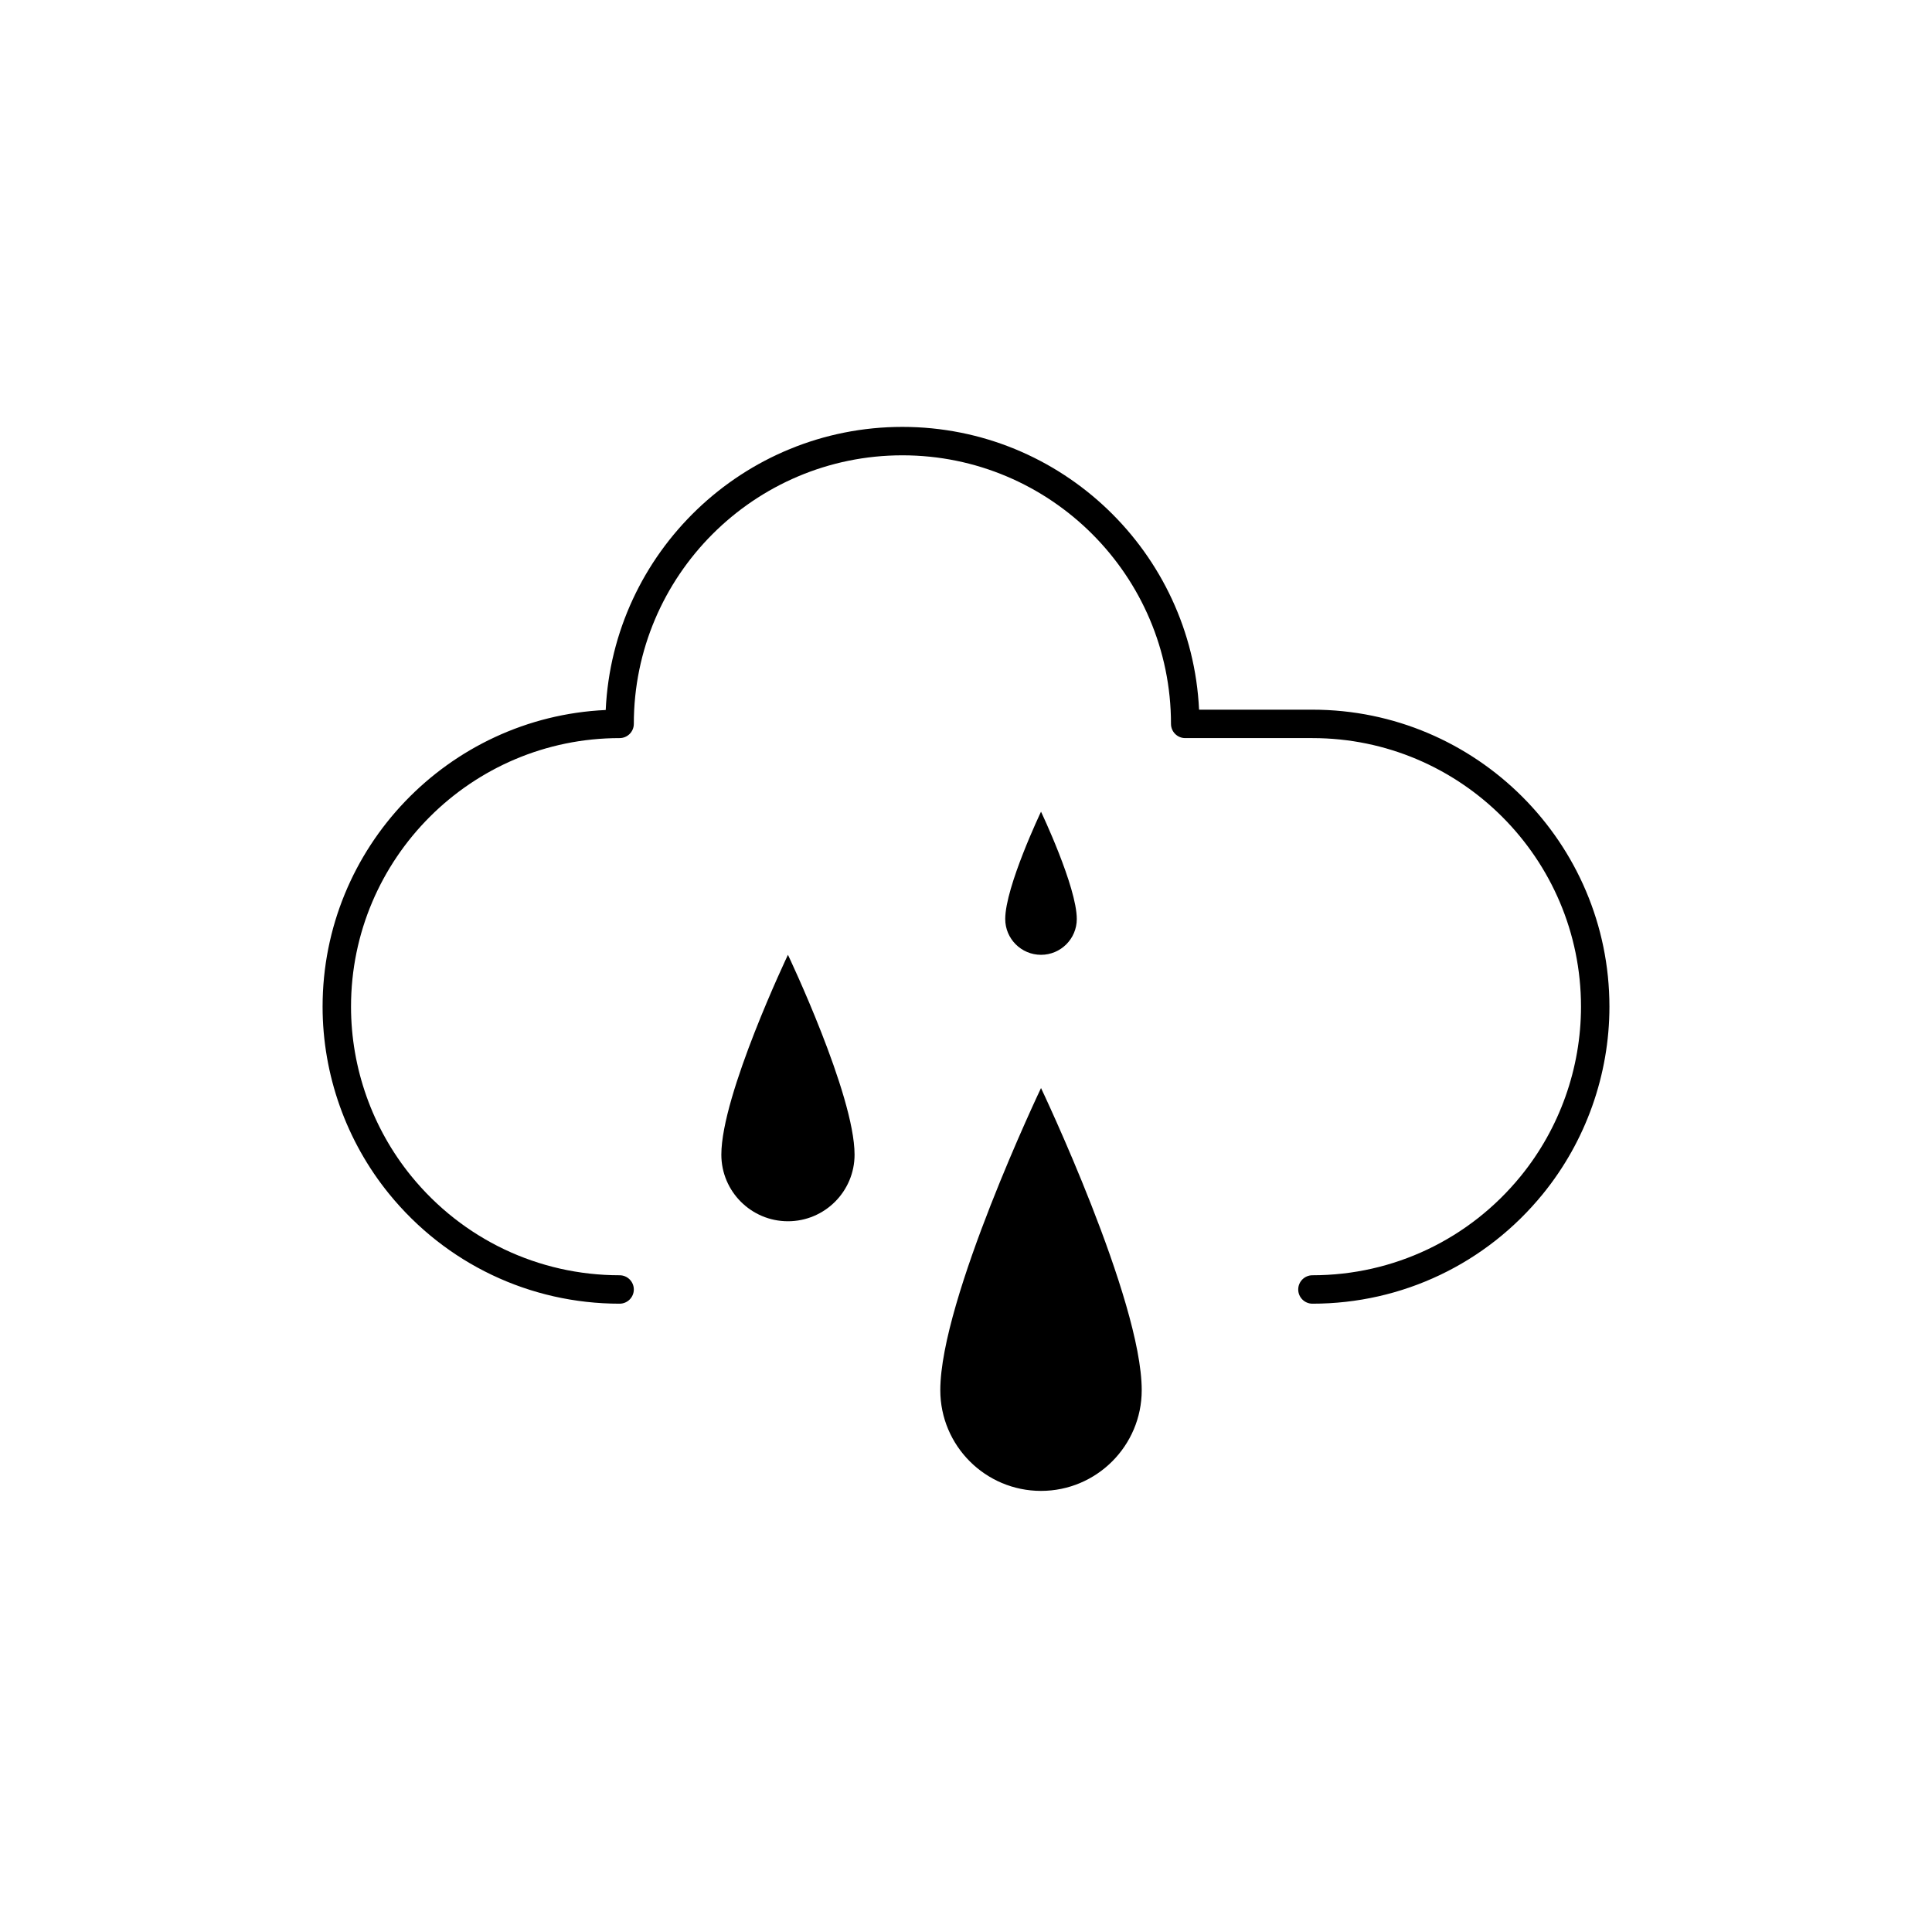
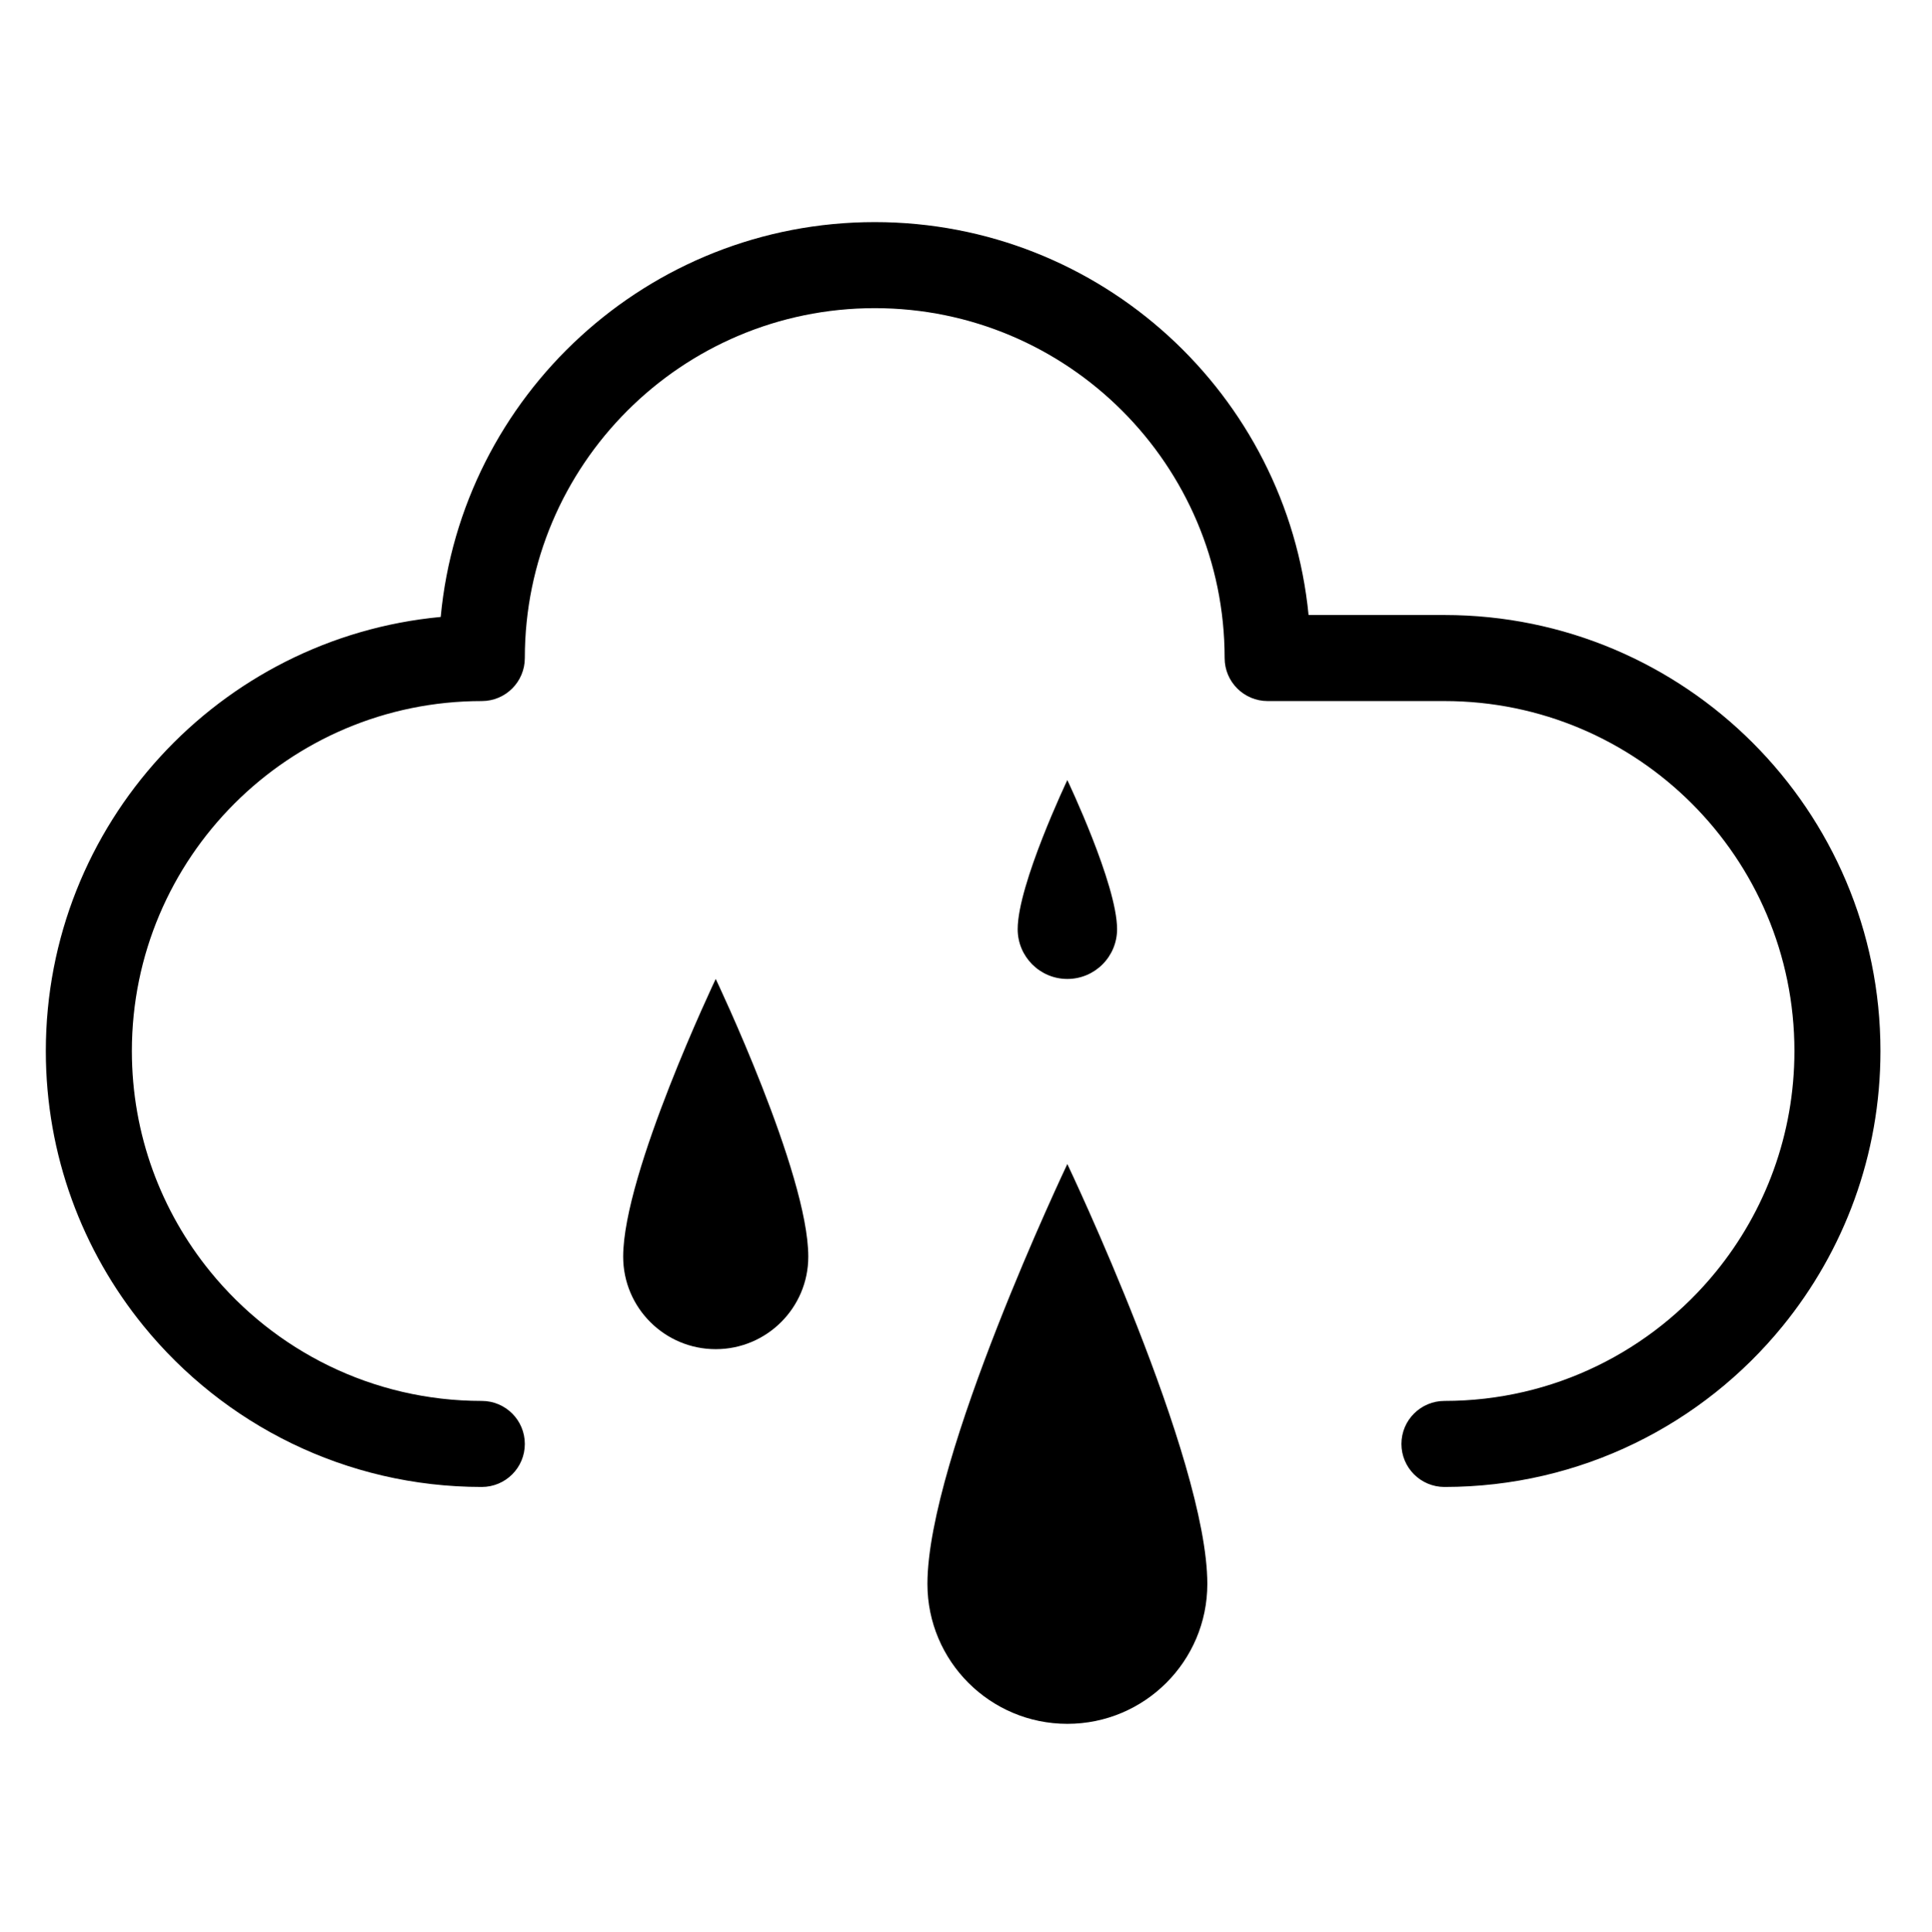
- <svg xmlns="http://www.w3.org/2000/svg" version="1.1" id="Layer_1" x="0px" y="0px" width="283.46px" height="283.46px" viewBox="0 0 283.46 283.46" enable-background="new 0 0 283.46 283.46" xml:space="preserve">
-   <g>
-     <path d="M192.557,104.123h-16.632c-1.093-23.062-20.199-41.49-43.528-41.49c-23.344,0-42.459,18.452-43.528,41.537   c-23.085,1.068-41.539,20.184-41.539,43.527c0,9.981,3.468,19.741,9.766,27.479c8.324,10.231,20.648,16.099,33.812,16.099   c1.151,0,2.085-0.934,2.085-2.085s-0.934-2.085-2.085-2.085c-11.903,0-23.048-5.307-30.577-14.561   c-5.694-6.997-8.83-15.82-8.83-24.847c0-21.728,17.678-39.404,39.407-39.404c1.151,0,2.085-0.934,2.085-2.085   c0-21.728,17.677-39.405,39.405-39.405c21.729,0,39.407,17.677,39.407,39.405c0,1.151,0.934,2.085,2.085,2.085h18.668   c21.728,0,39.404,17.676,39.404,39.404c0,9.029-3.136,17.854-8.829,24.847c-7.529,9.254-18.674,14.561-30.575,14.561   c-1.151,0-2.085,0.934-2.085,2.085s0.934,2.085,2.085,2.085c13.162,0,25.484-5.867,33.81-16.098   c6.297-7.734,9.765-17.494,9.765-27.479C236.131,123.67,216.584,104.123,192.557,104.123z" />
-     <path d="M105.834,169.408c0,5.395,4.378,9.773,9.773,9.773s9.773-4.38,9.773-9.773c0-8.796-9.773-29.319-9.773-29.319   S105.834,160.611,105.834,169.408z" />
-     <path d="M157.984,134.838c0-4.722-5.248-15.747-5.248-15.747s-5.25,11.024-5.25,15.747c0,2.898,2.352,5.251,5.25,5.251   C155.632,140.089,157.984,137.736,157.984,134.838z" />
-     <path d="M137.959,203.964c0,8.156,6.621,14.777,14.777,14.777c8.154,0,14.775-6.621,14.775-14.777   c0-13.297-14.775-44.329-14.775-44.329S137.959,190.667,137.959,203.964z" />
-   </g>
+ <svg xmlns="http://www.w3.org/2000/svg" version="1.1" id="Layer_1" x="0px" y="0px" width="283.465px" height="283.465px" viewBox="0 0 283.465 283.465" enable-background="new 0 0 283.465 283.465" xml:space="preserve">
+   <path fill-rule="evenodd" clip-rule="evenodd" d="M156.664,114.502c0,0-7.289,15.324-7.289,21.886c0,4.033,3.268,7.302,7.289,7.302  c4.033,0,7.301-3.269,7.301-7.302C163.965,129.826,156.664,114.502,156.664,114.502z M105.054,143.689  c0,0-13.585,28.527-13.585,40.763c0,7.498,6.087,13.579,13.585,13.579c7.499,0,13.585-6.081,13.585-13.579  C118.639,172.217,105.054,143.689,105.054,143.689z M186.067,102.902h25.949c28.355,0,51.37,23.015,51.37,51.37  c0,12.271-4.317,23.545-11.508,32.376c-9.423,11.581-23.779,18.981-39.862,18.981c-3.478,0-6.314,2.824-6.314,6.314  s2.837,6.314,6.314,6.314c20.03,0,37.926-9.213,49.655-23.631c8.967-11.014,14.344-25.062,14.344-40.355  c0-35.323-28.676-63.999-63.999-63.999h-19.943c-3.17-32.357-30.488-57.672-63.678-57.672c-33.282,0-60.668,25.463-63.709,57.956  c-32.493,3.046-57.961,30.427-57.961,63.715c0,15.294,5.377,29.342,14.344,40.355c11.735,14.418,29.625,23.631,49.649,23.631  c3.484,0,6.315-2.824,6.315-6.314s-2.831-6.314-6.315-6.314c-16.077,0-30.433-7.4-39.856-18.981  c-7.19-8.831-11.507-20.104-11.507-32.376c0-28.355,23.015-51.37,51.363-51.37c3.49,0,6.315-2.824,6.315-6.314  c0-28.343,23.014-51.357,51.363-51.357c28.342,0,51.357,23.014,51.357,51.357C179.752,100.078,182.589,102.902,186.067,102.902z   M156.664,170.86c0,0-20.536,43.143-20.536,61.631c0,11.334,9.201,20.535,20.536,20.535c11.347,0,20.548-9.201,20.548-20.535  C177.212,214.003,156.664,170.86,156.664,170.86z" />
</svg>
